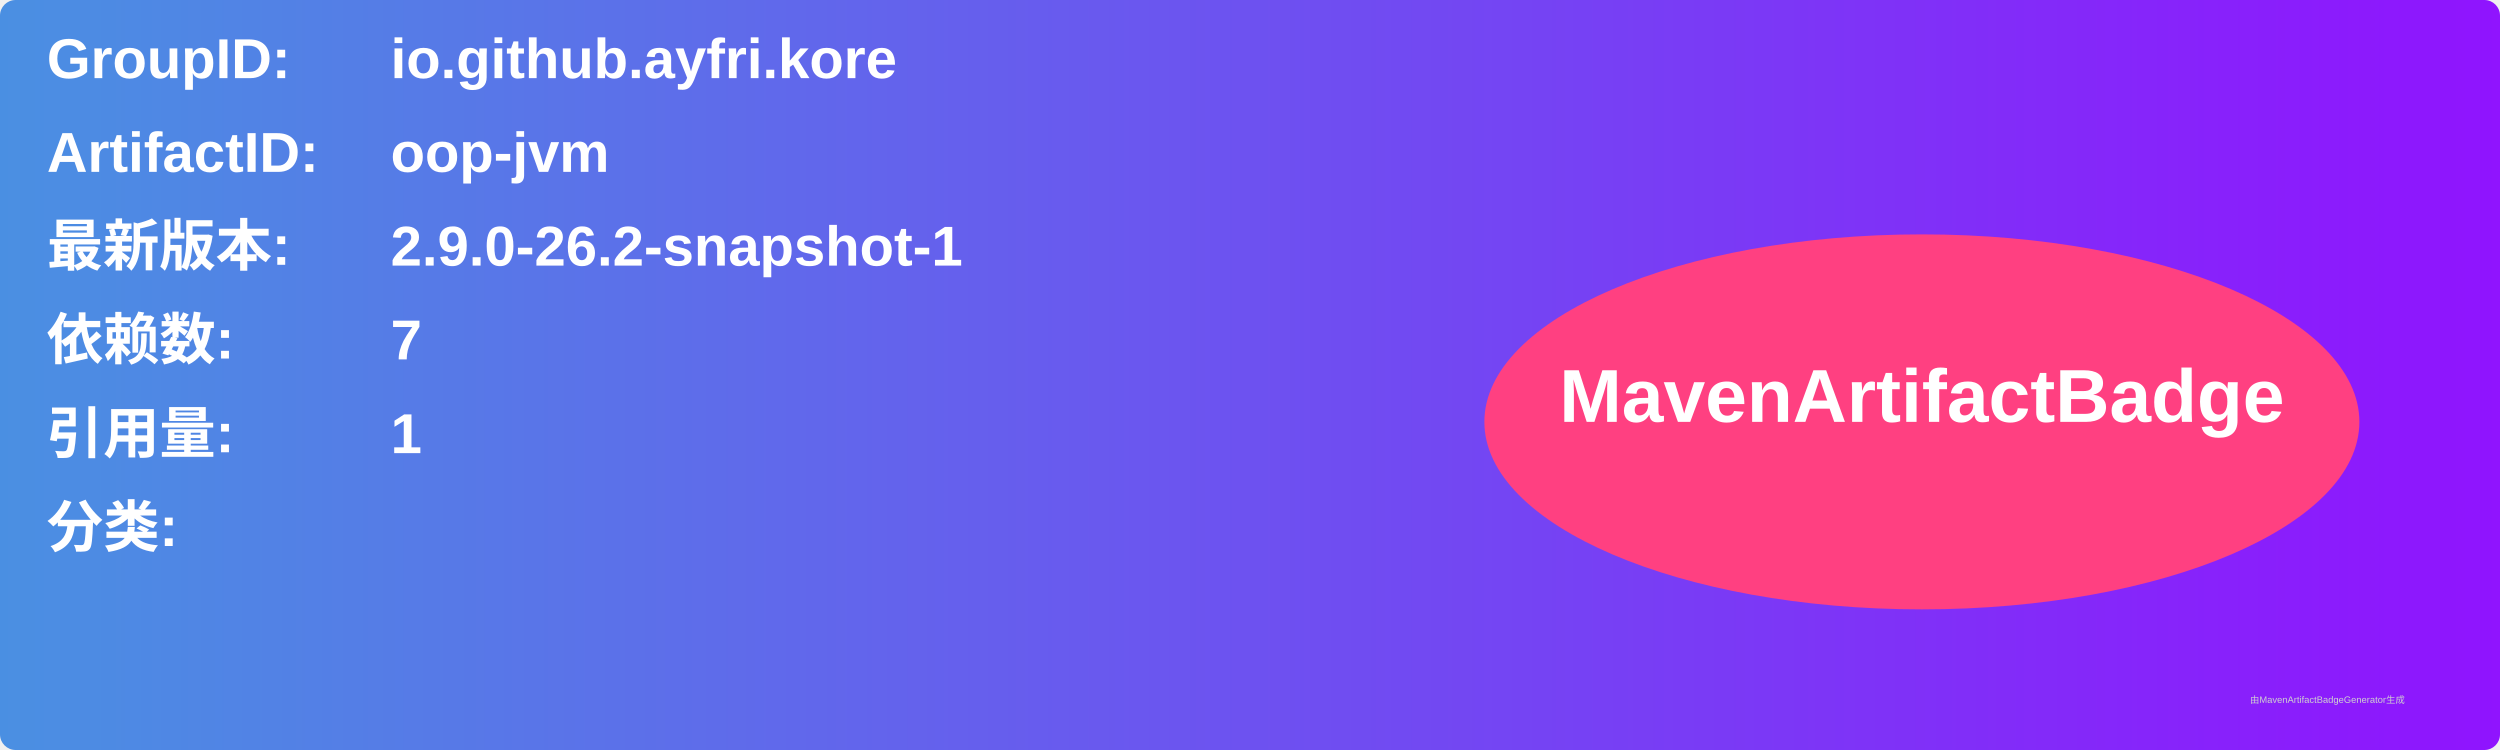
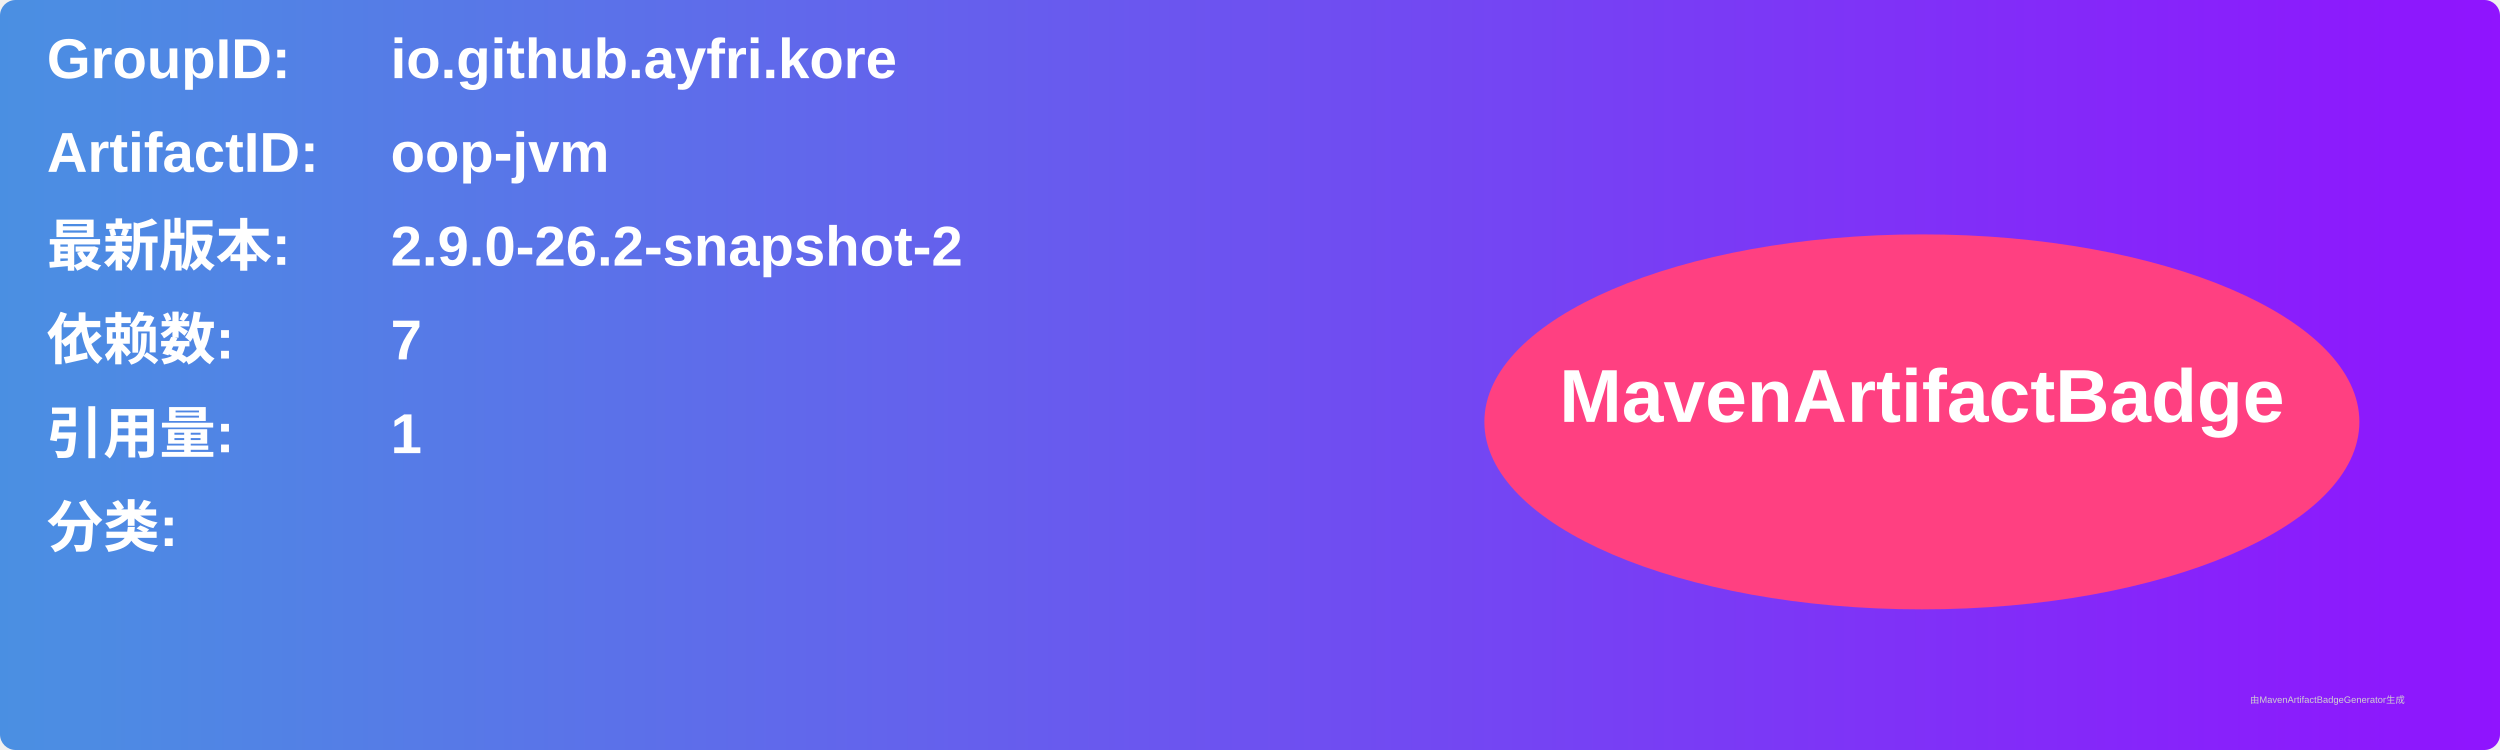
<svg xmlns="http://www.w3.org/2000/svg" width="800" height="240" viewBox="0 0 800 240">
  <linearGradient id="grad" x1="0%" y1="0%" x2="100%" y2="0%">
    <stop offset="0%" stop-color="#4a90e2" />
    <stop offset="100%" stop-color="#9013fe" />
  </linearGradient>
  <rect width="100%" height="100%" rx="5" ry="5" fill="url(#grad)" />
  <g transform="translate(15, 15)">
    <text x="0" y="10" font-family="Arial" font-size="18" fill="white" font-weight="bold" width="260">GroupID:</text>
    <text x="110" y="10" font-family="Arial" font-size="18" fill="white" font-weight="bold" width="460">io.github.ayfri.kore</text>
    <text x="0" y="40" font-family="Arial" font-size="18" fill="white" font-weight="bold" width="260">ArtifactID:</text>
    <text x="110" y="40" font-family="Arial" font-size="18" fill="white" font-weight="bold" width="460">oop-jvm</text>
    <text x="0" y="70" font-family="Arial" font-size="18" fill="white" font-weight="bold">最新版本:</text>
    <text x="110" y="70" font-family="Arial" font-size="18" fill="white" font-weight="bold">
-       <tspan font-weight="bold">2.9.0-26.2-snapshot-1</tspan>
+       <tspan font-weight="bold">2.9.0-26.2-snapshot-2</tspan>
    </text>
    <text x="0" y="100" font-family="Arial" font-size="18" fill="white" font-weight="bold">依赖数: </text>
    <text x="110" y="100" font-family="Arial" font-size="18" fill="white">
      <tspan font-weight="bold">7</tspan>
    </text>
    <text x="0" y="130" font-family="Arial" font-size="18" fill="white" font-weight="bold">引用量: </text>
    <text x="110" y="130" font-family="Arial" font-size="18" fill="white">
      <tspan font-weight="bold">1</tspan>
    </text>
    <text x="0" y="160" font-family="Arial" font-size="18" fill="white" font-weight="bold">分类:</text>
    <text x="10" y="190" font-family="Arial" font-size="10" fill="white">
      <tspan font-weight="bold" />
    </text>
    <ellipse cx="600" cy="120" rx="140" ry="60" fill="#ff4081" />
    <text x="600" y="120" text-anchor="middle" font-family="Arial" font-size="24" fill="white" font-weight="bold">MavenArtifactBadge</text>
  </g>
  <text x="720" y="225" font-family="Arial" font-size="3" fill="#d0d0d0">由MavenArtifactBadgeGenerator生成</text>
</svg>
